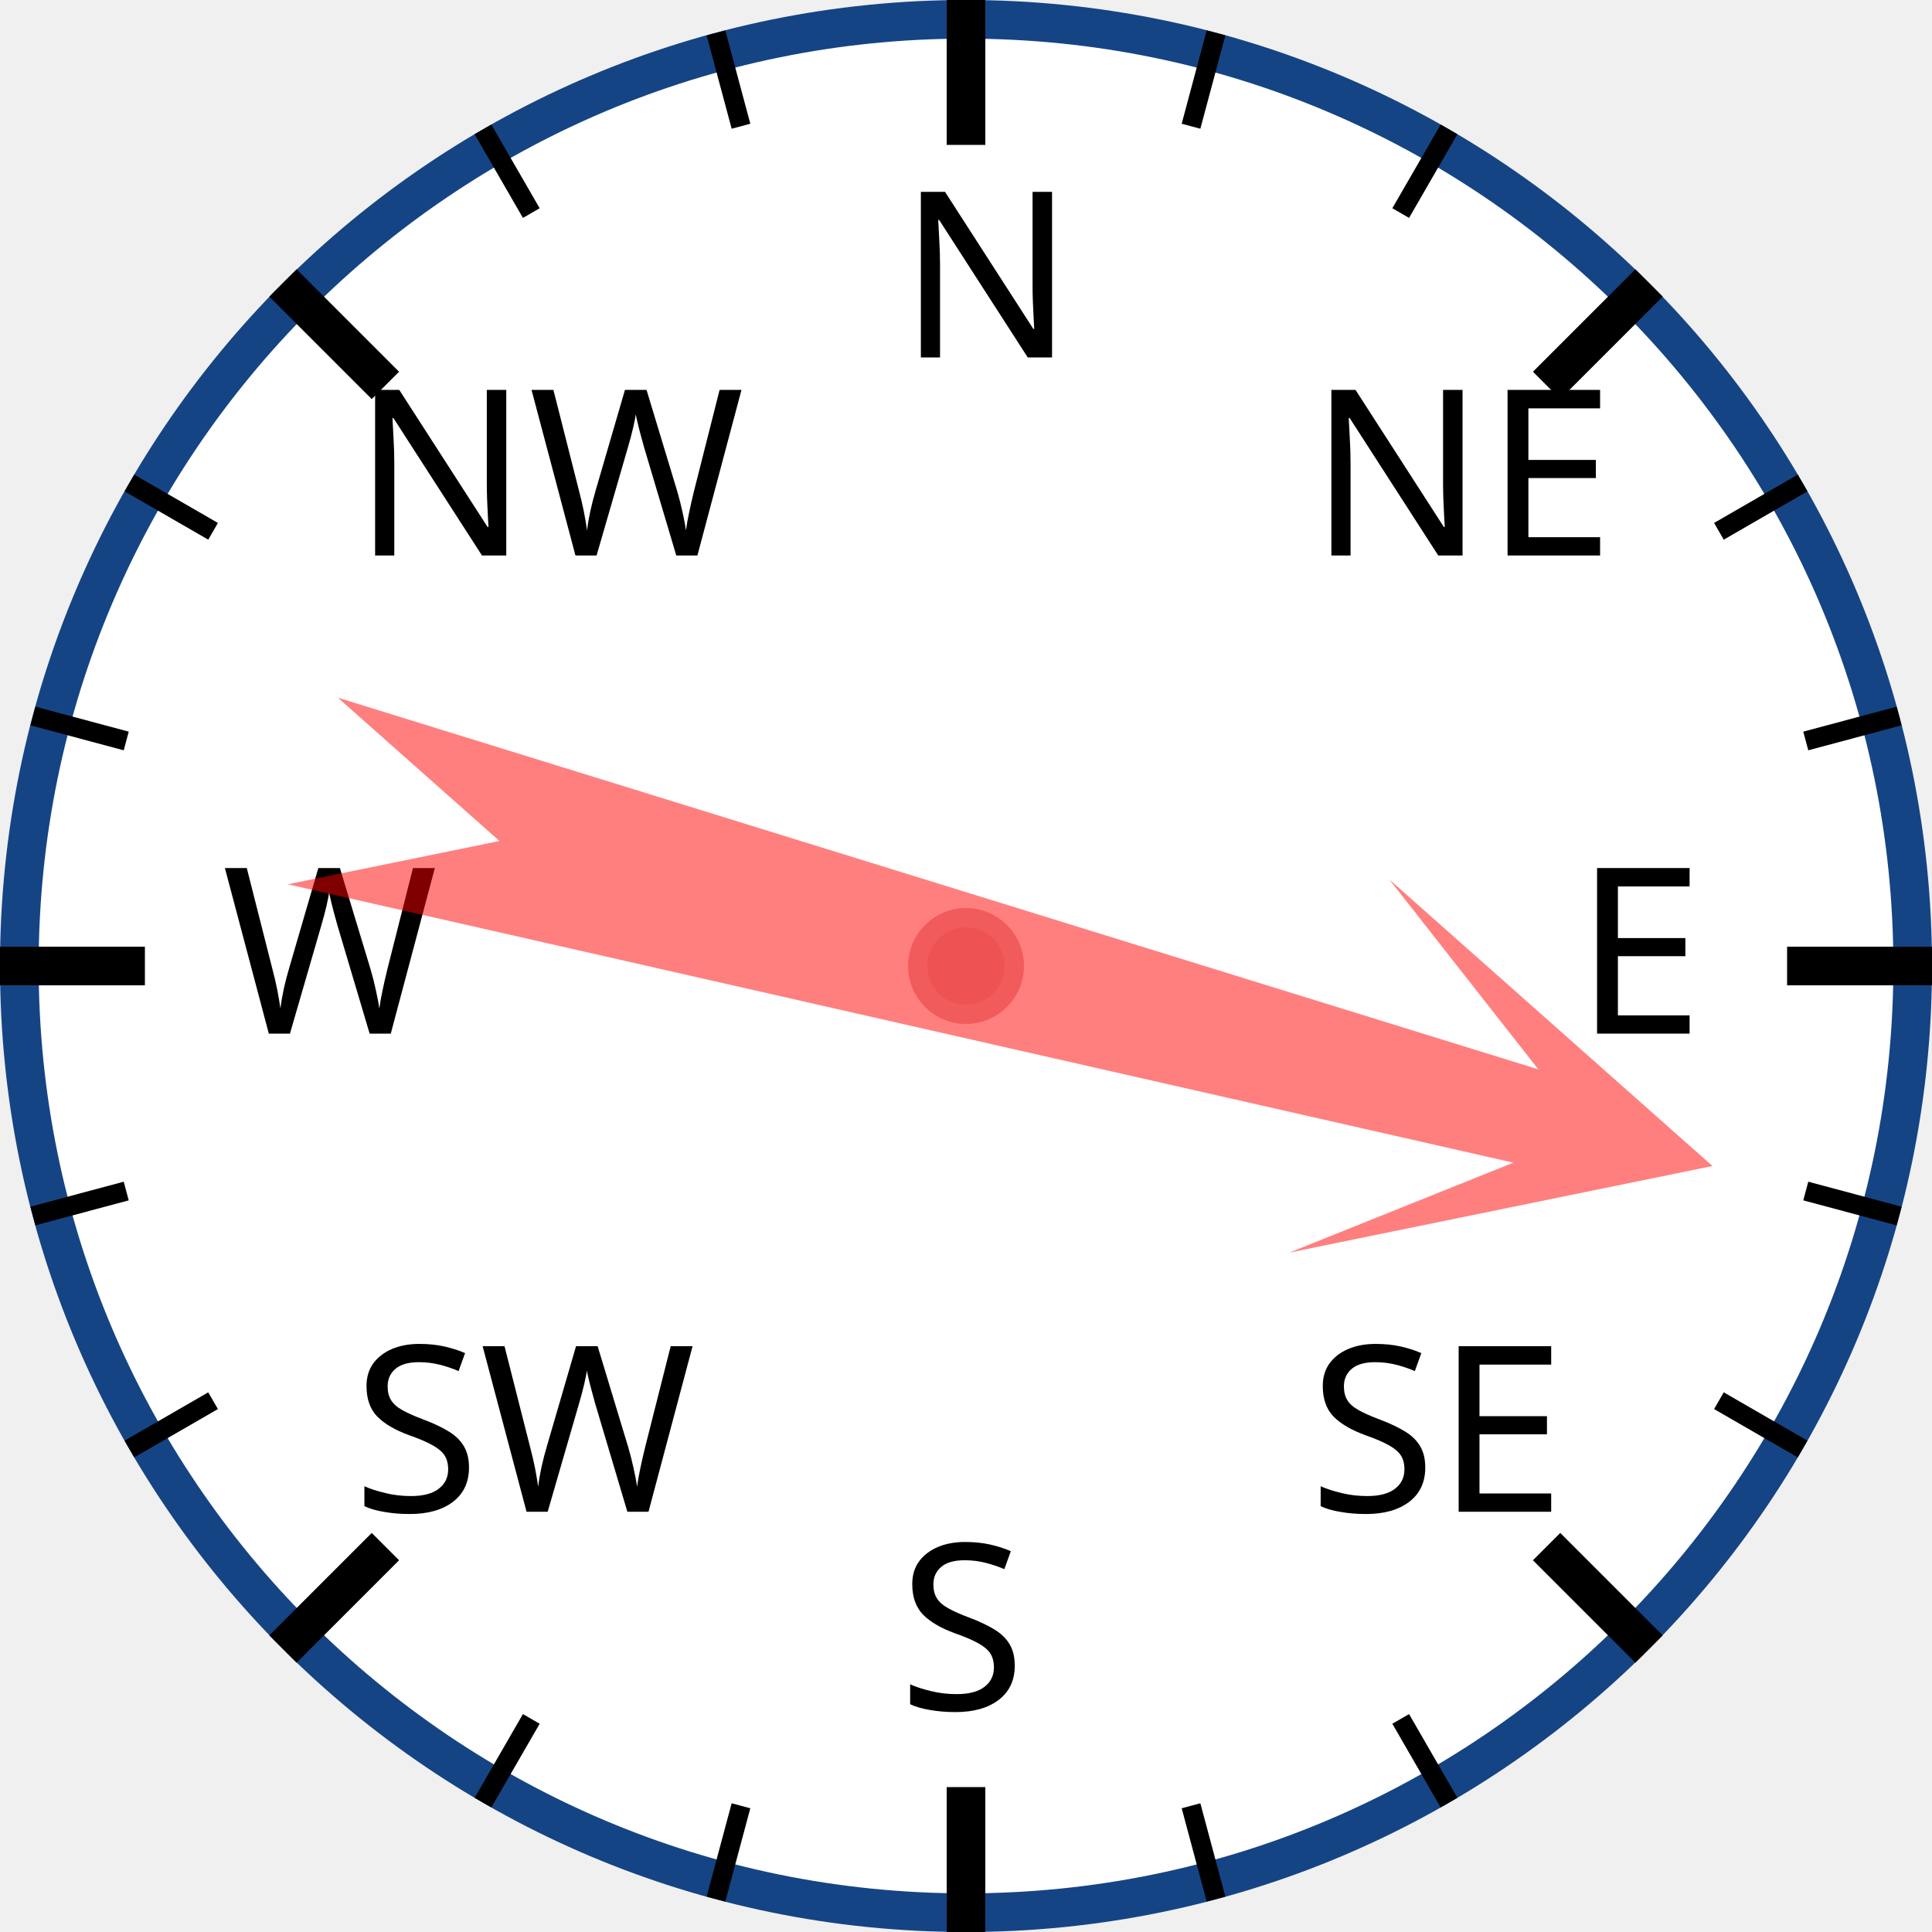
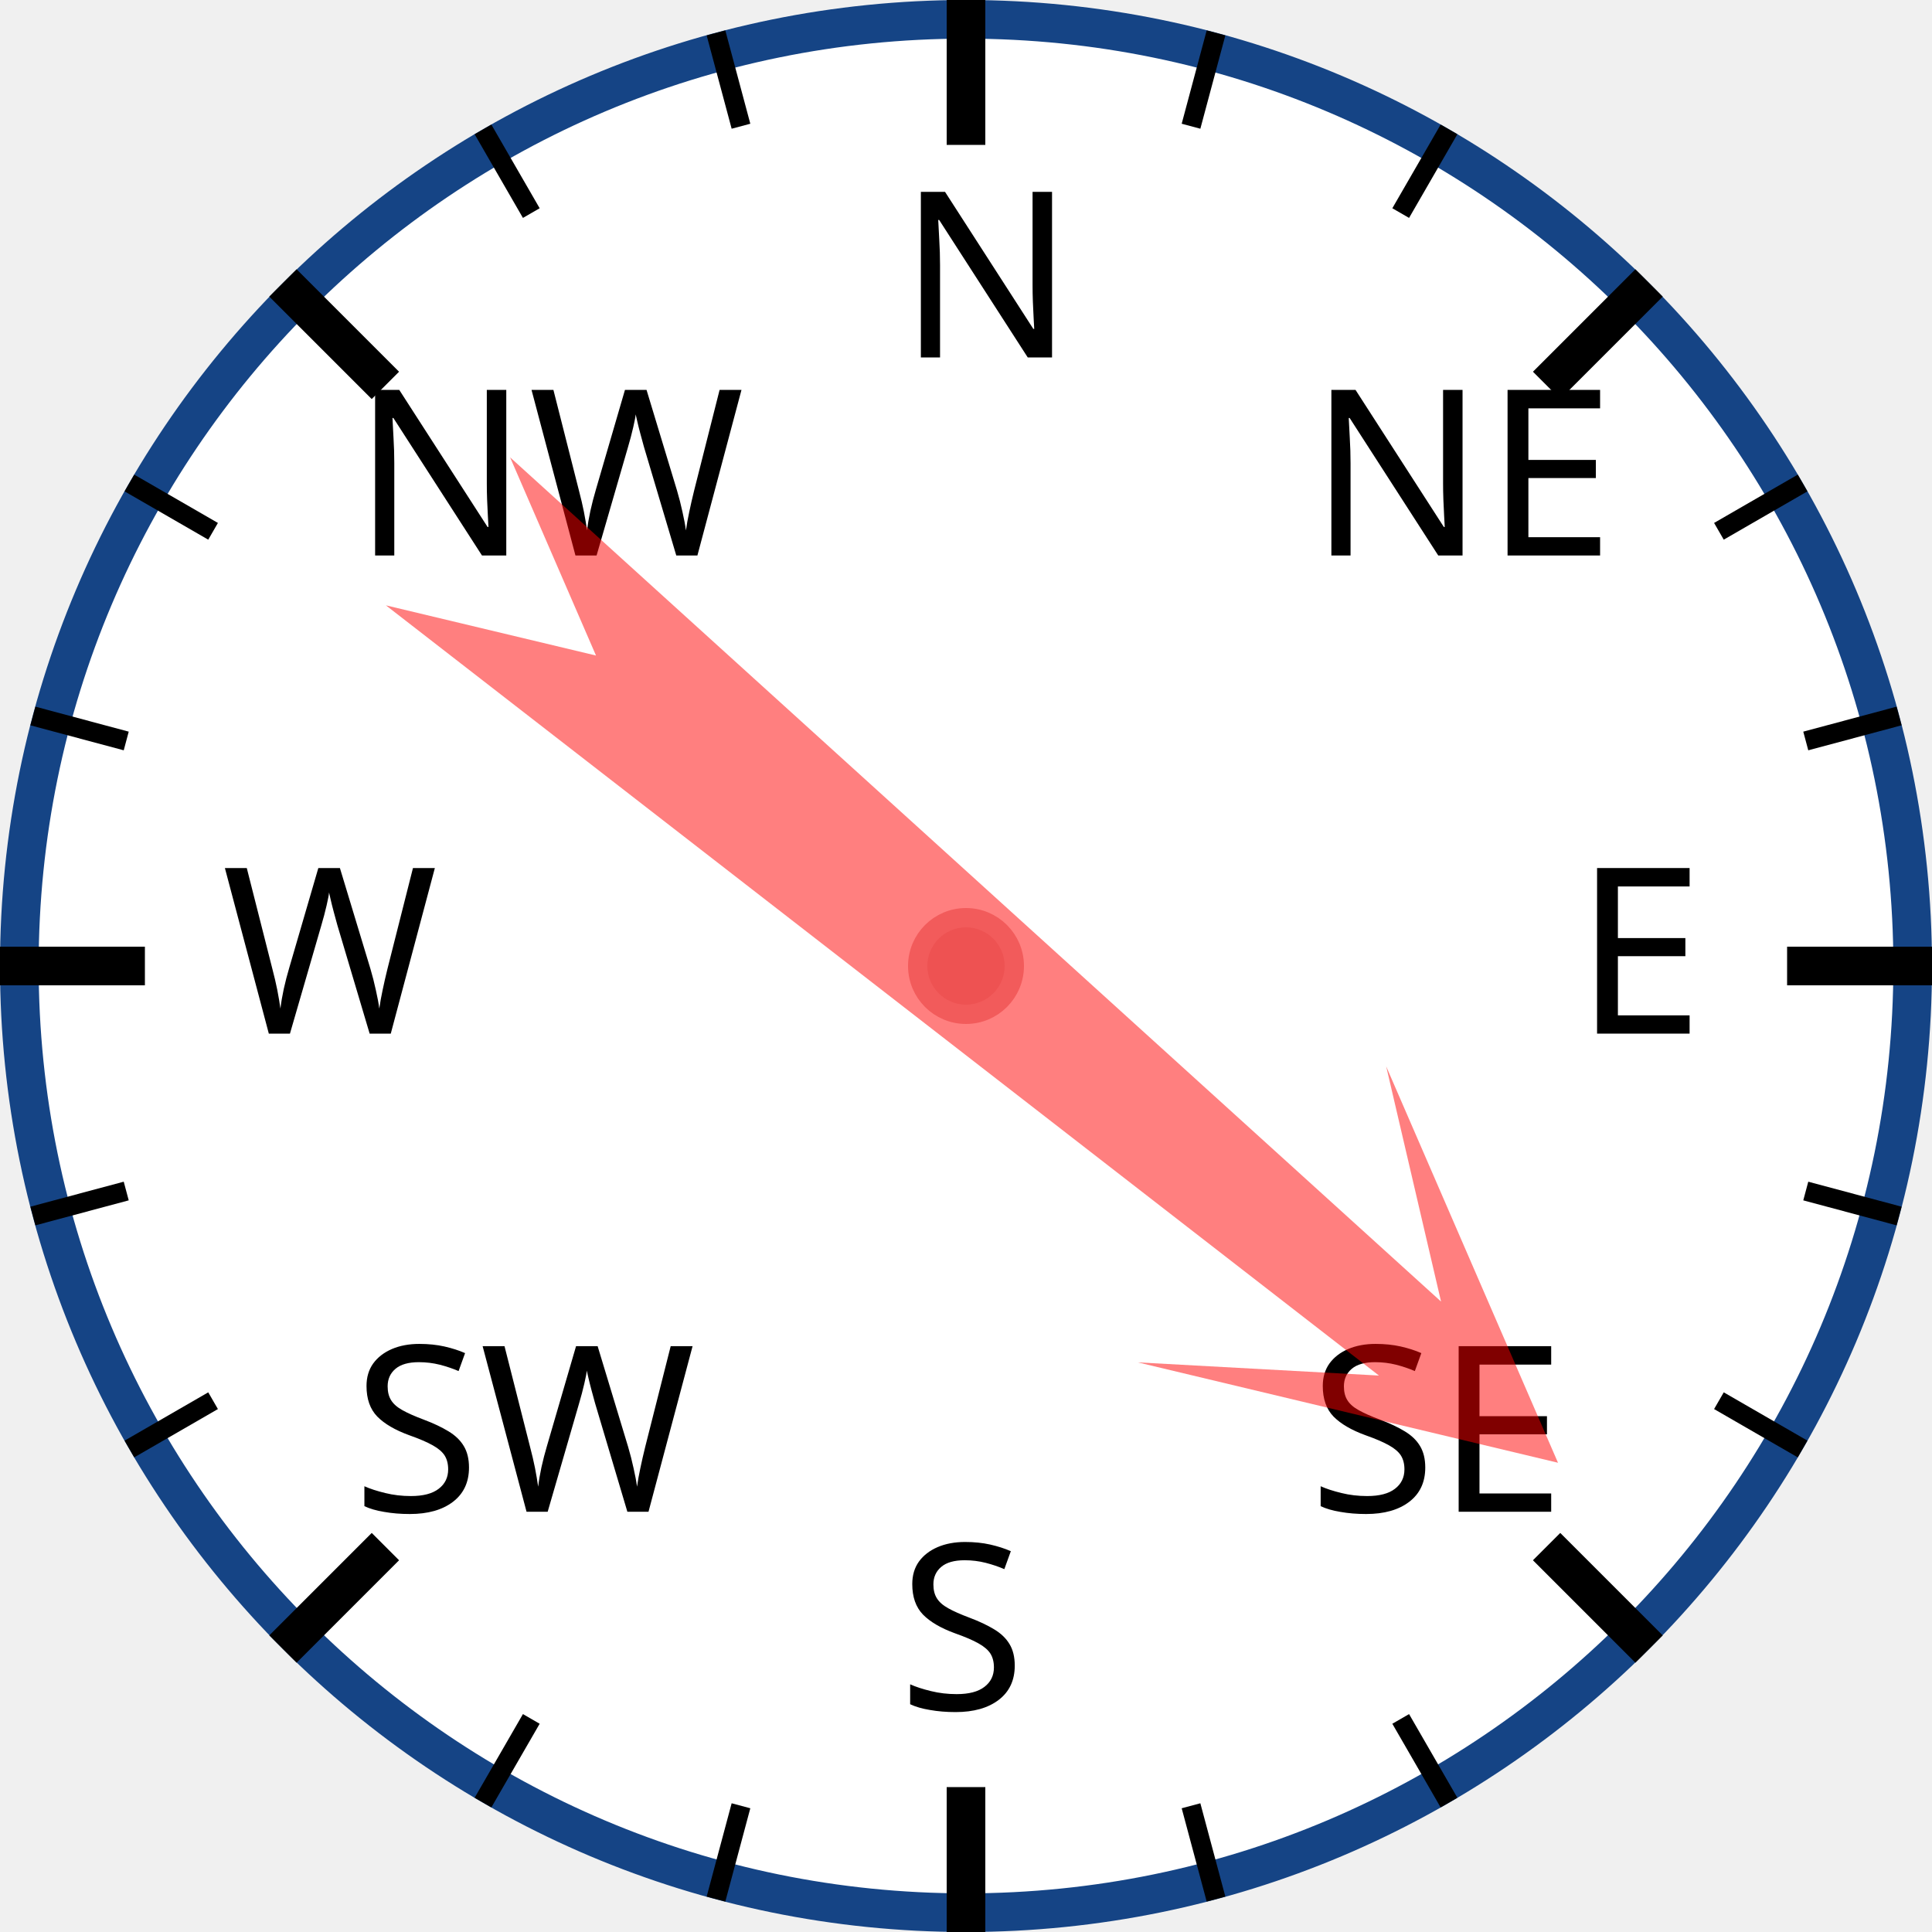
<svg xmlns="http://www.w3.org/2000/svg" width="120px" height="120px" viewBox="0 0 200 200">
  <circle cx="100" cy="100" r="98" style="fill: white; stroke: #154485; stroke-width: 4;" />
  <text x="93.0" y="37.0" style="font-family: sans-serif; font-size: 18pt;">N</text>
  <line x1="100.0" y1="0.0" x2="100.0" y2="15.0" style="stroke: black; stroke-width: 4;" />
  <line x1="74.118" y1="3.407" x2="76.706" y2="13.067" style="stroke: black; stroke-width: 2;" />
  <line x1="50" y1="13.397" x2="55" y2="22.058" style="stroke: black; stroke-width: 2;" />
  <text x="36.503" y="57.503" style="font-family: sans-serif; font-size: 18pt;">NW</text>
  <line x1="29.289" y1="29.289" x2="39.896" y2="39.896" style="stroke: black; stroke-width: 4;" />
  <line x1="13.397" y1="50" x2="22.058" y2="55" style="stroke: black; stroke-width: 2;" />
  <line x1="3.407" y1="74.118" x2="13.067" y2="76.706" style="stroke: black; stroke-width: 2;" />
  <text x="23.0" y="107.0" style="font-family: sans-serif; font-size: 18pt;">W</text>
  <line x1="0.0" y1="100.0" x2="15.0" y2="100.0" style="stroke: black; stroke-width: 4;" />
  <line x1="3.407" y1="125.882" x2="13.067" y2="123.294" style="stroke: black; stroke-width: 2;" />
  <line x1="13.397" y1="150" x2="22.058" y2="145" style="stroke: black; stroke-width: 2;" />
  <text x="36.503" y="156.497" style="font-family: sans-serif; font-size: 18pt;">SW</text>
  <line x1="29.289" y1="170.711" x2="39.896" y2="160.104" style="stroke: black; stroke-width: 4;" />
  <line x1="50" y1="186.603" x2="55" y2="177.942" style="stroke: black; stroke-width: 2;" />
  <line x1="74.118" y1="196.593" x2="76.706" y2="186.933" style="stroke: black; stroke-width: 2;" />
  <text x="93" y="177.0" style="font-family: sans-serif; font-size: 18pt;">S</text>
  <line x1="100" y1="200.0" x2="100" y2="185.0" style="stroke: black; stroke-width: 4;" />
  <line x1="125.882" y1="196.593" x2="123.294" y2="186.933" style="stroke: black; stroke-width: 2;" />
  <line x1="150.0" y1="186.603" x2="145.0" y2="177.942" style="stroke: black; stroke-width: 2;" />
  <text x="135.497" y="156.497" style="font-family: sans-serif; font-size: 18pt;">SE</text>
  <line x1="170.711" y1="170.711" x2="160.104" y2="160.104" style="stroke: black; stroke-width: 4;" />
  <line x1="186.603" y1="150" x2="177.942" y2="145" style="stroke: black; stroke-width: 2;" />
  <line x1="196.593" y1="125.882" x2="186.933" y2="123.294" style="stroke: black; stroke-width: 2;" />
  <text x="163.0" y="107" style="font-family: sans-serif; font-size: 18pt;">E</text>
  <line x1="200.0" y1="100" x2="185.0" y2="100" style="stroke: black; stroke-width: 4;" />
  <line x1="196.593" y1="74.118" x2="186.933" y2="76.706" style="stroke: black; stroke-width: 2;" />
  <line x1="186.603" y1="50" x2="177.942" y2="55" style="stroke: black; stroke-width: 2;" />
  <text x="135.497" y="57.503" style="font-family: sans-serif; font-size: 18pt;">NE</text>
  <line x1="170.711" y1="29.289" x2="160.104" y2="39.896" style="stroke: black; stroke-width: 4;" />
  <line x1="150" y1="13.397" x2="145" y2="22.058" style="stroke: black; stroke-width: 2;" />
  <line x1="125.882" y1="3.407" x2="123.294" y2="13.067" style="stroke: black; stroke-width: 2;" />
-   <polygon points="100 20 120 60 105 40 110 170 100 150 90 170 95 40 80 60" style="fill: red; fill-opacity: 0.5;" transform="rotate(105,100,100)" />
+   <polygon points="100 20 120 60 105 40 110 170 100 150 90 170 95 40 80 60" style="fill: red; fill-opacity: 0.5;" transform="rotate(130,100,100)" />
  <circle cx="100" cy="100" r="5" style="fill: #EE5252; stroke: #F25B5B; stroke-width: 2;" />
</svg>
